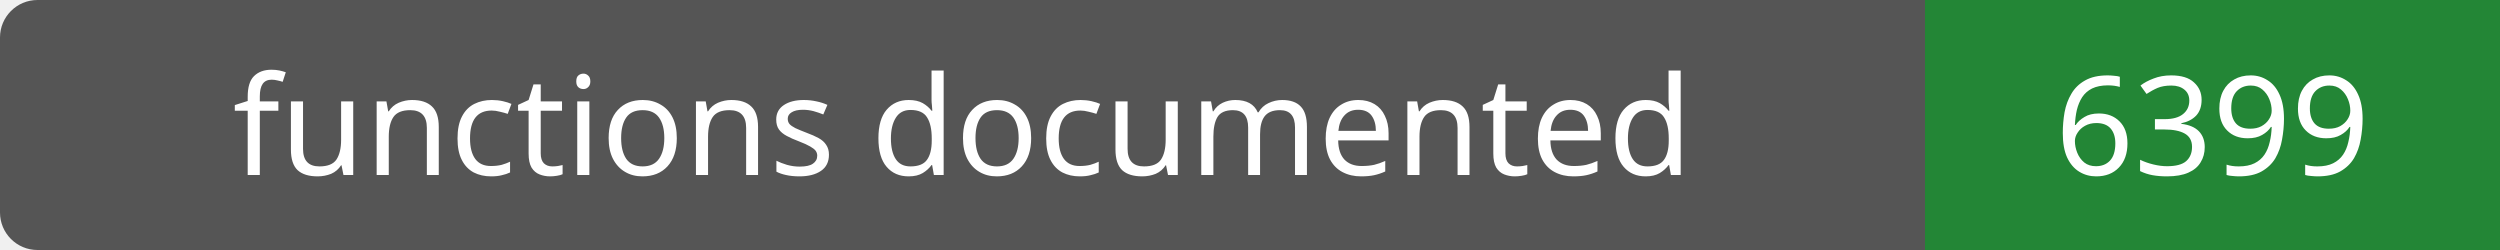
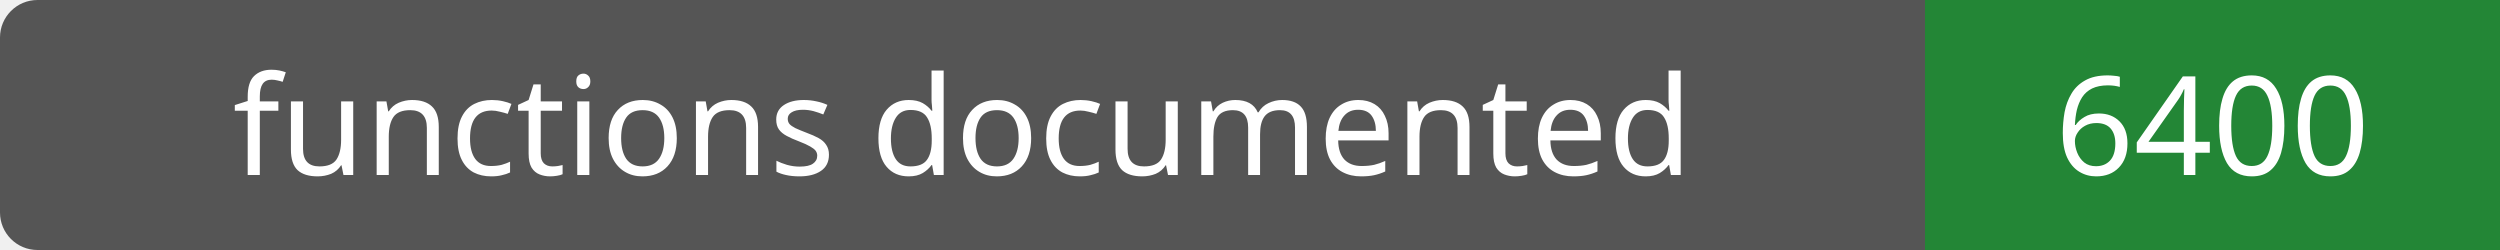
- <svg xmlns="http://www.w3.org/2000/svg" width="200" height="20" role="img" aria-label="functions documented: 6399">
+ <svg xmlns="http://www.w3.org/2000/svg" width="200" height="20" role="img" aria-label="functions documented: 6400">
  <rect width="200" height="20" rx="3" fill="#555" />
  <path fill="#238636" d="M154 0h46v20H154z" />
  <g fill="#fff" text-anchor="middle" font-family="Verdana,sans-serif" font-size="11">
    <text x="77.0" y="14">functions documented</text>
-     <text x="177.0" y="14">6399</text>
+     <text x="177.0" y="14">6400</text>
  </g>
</svg>
